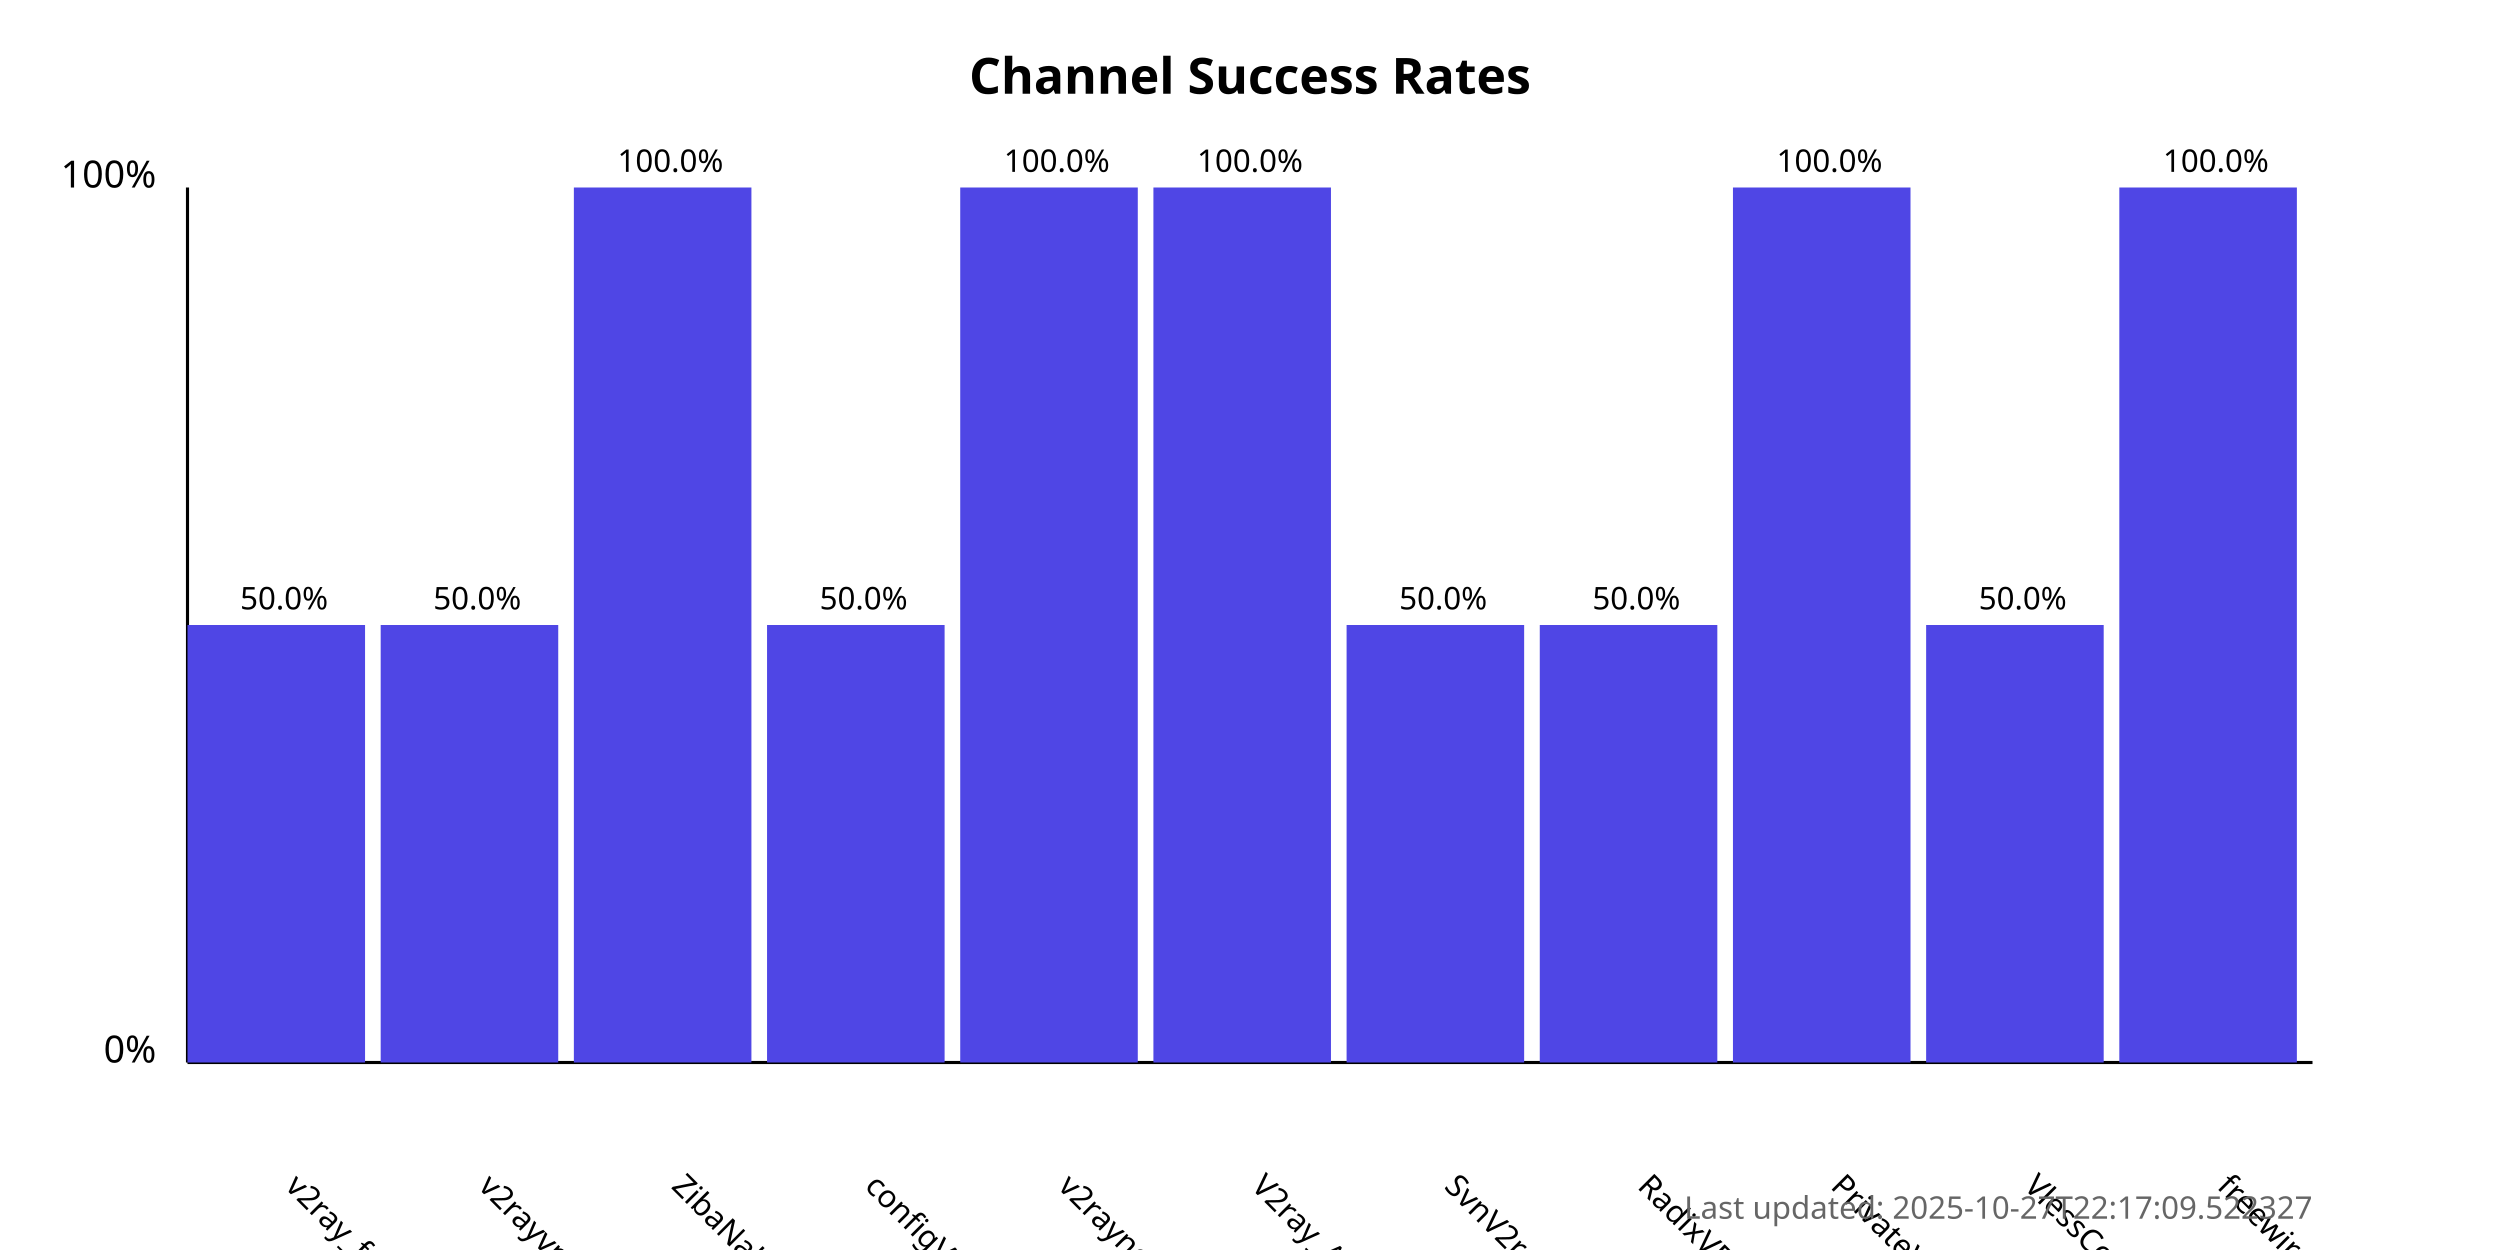
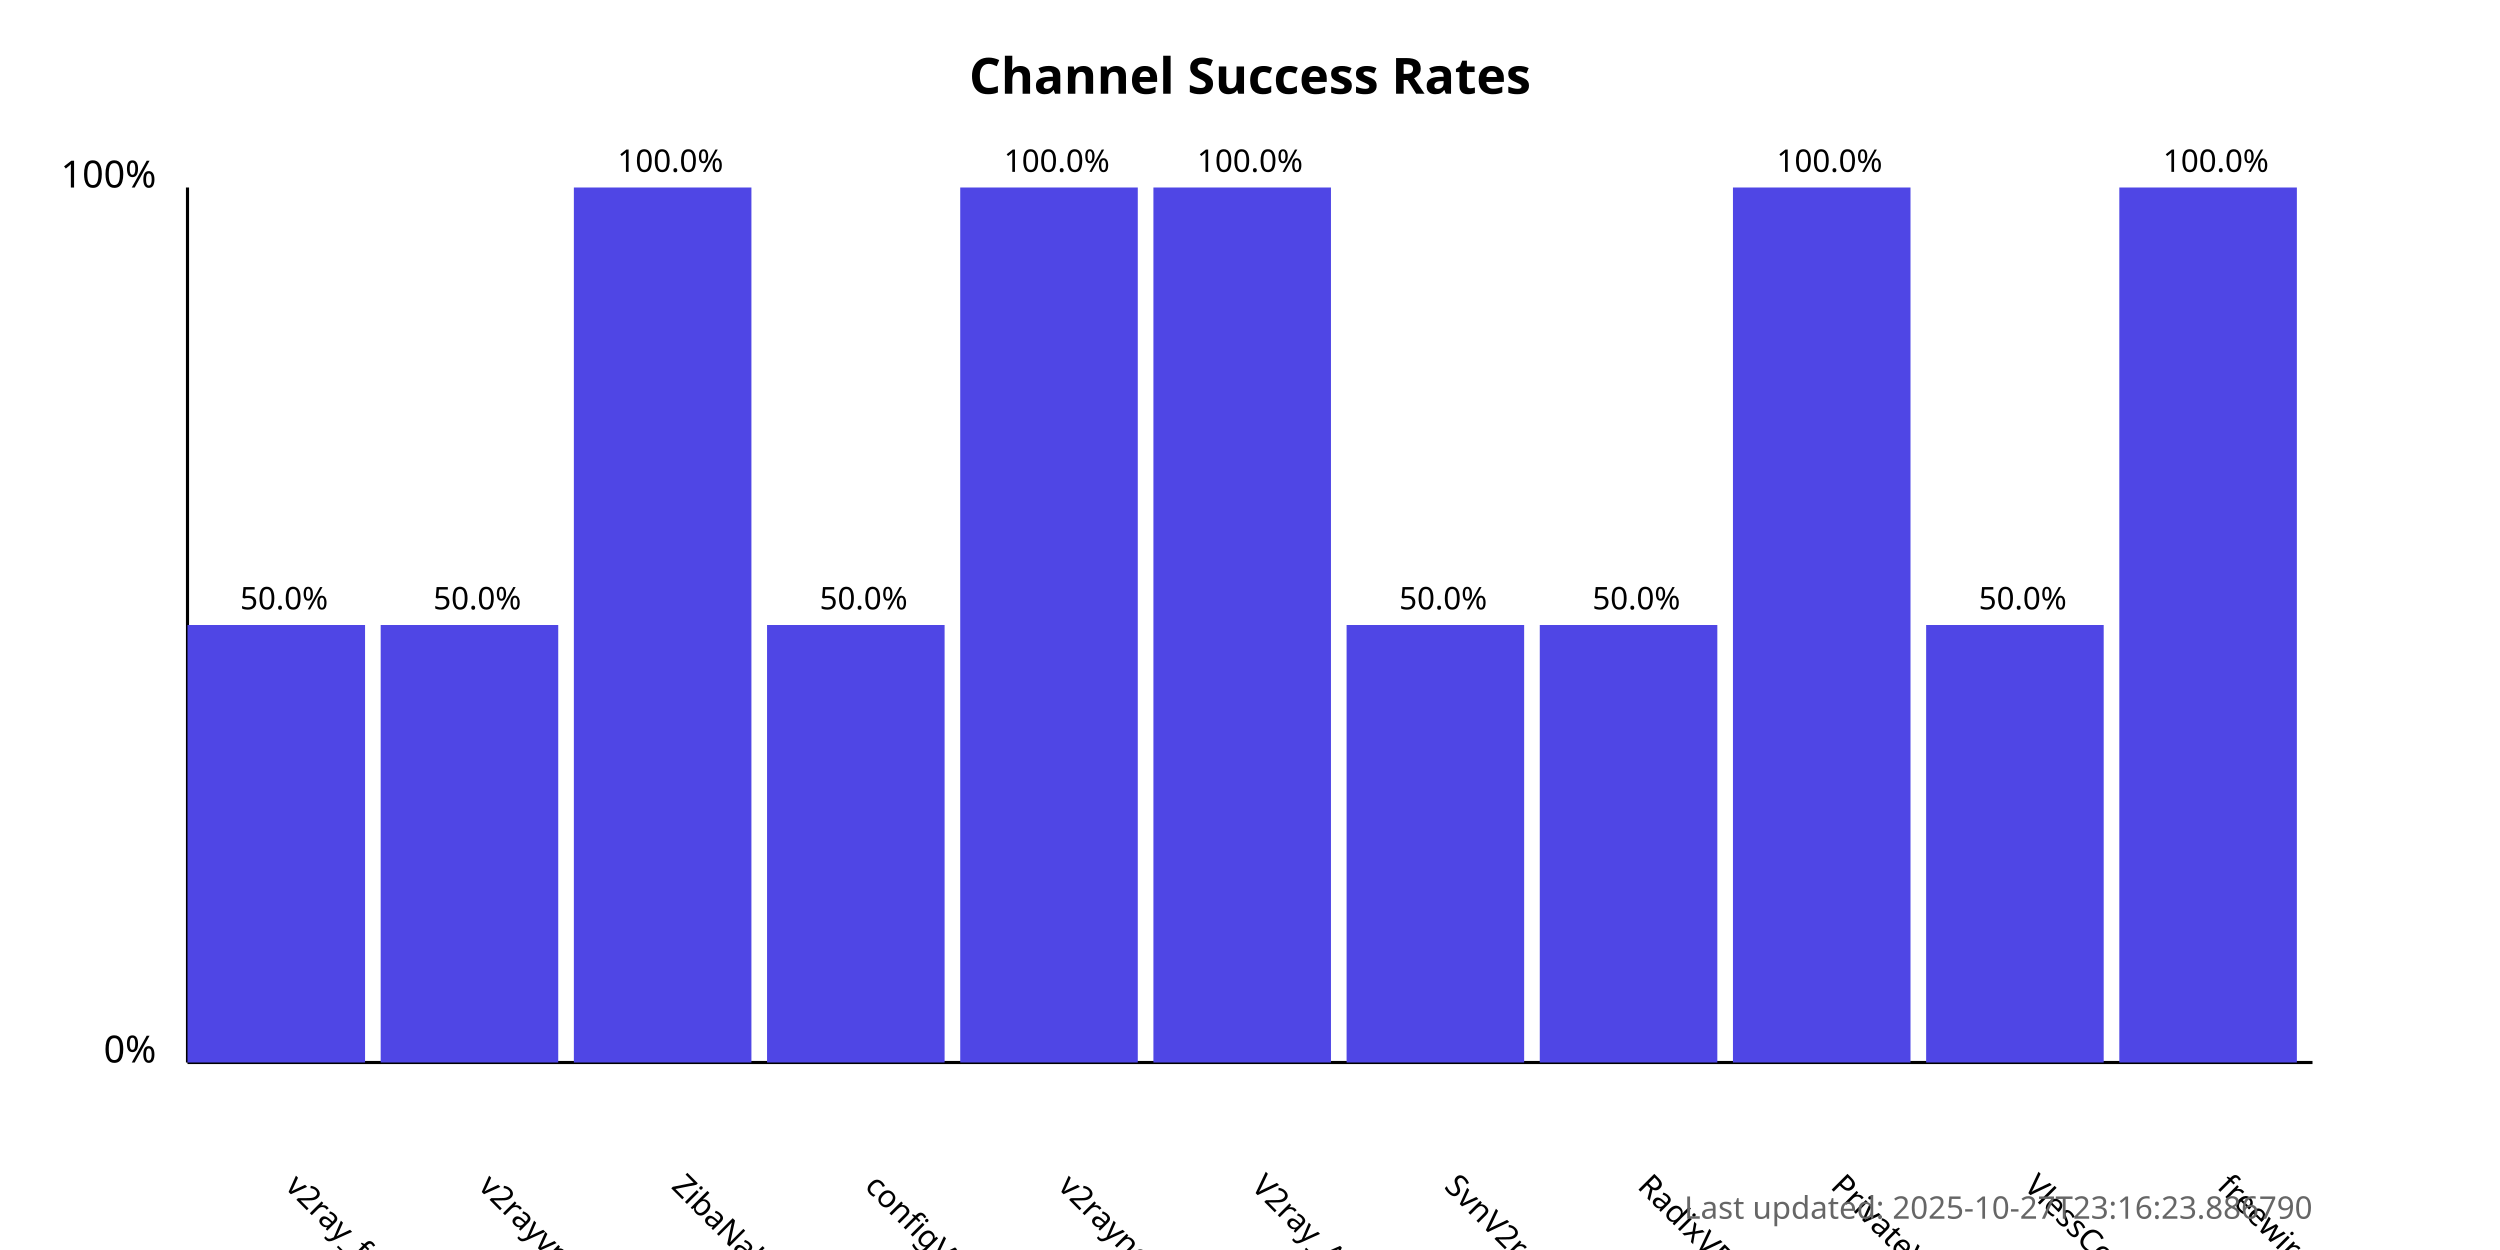
<svg xmlns="http://www.w3.org/2000/svg" width="800" height="400">
  <style>
            .chart-title { font: bold 16px sans-serif; }
            .axis-label { font: 12px sans-serif; }
            .tick-label { font: 10px sans-serif; }
            .bar { fill: #4f46e5; }
            .bar:hover { fill: #6366f1; }
            .timestamp { font: 10px sans-serif; fill: #666; }
        </style>
  <text x="400.0" y="30" text-anchor="middle" class="chart-title">
            Channel Success Rates
        </text>
  <line x1="60" y1="340" x2="60" y2="60" stroke="black" stroke-width="1" />
  <line x1="60" y1="340" x2="740" y2="340" stroke="black" stroke-width="1" />
  <text x="50" y="340" text-anchor="end" class="axis-label">0%</text>
  <text x="50" y="60" text-anchor="end" class="axis-label">100%</text>
  <g>
    <rect x="60" y="200.0" width="56.818" height="140.0" class="bar" />
    <text x="90.909" y="380" transform="rotate(45, 90.90909, 380)" text-anchor="start" class="tick-label">
                v2ray_free_conf
            </text>
    <text x="90.909" y="195.0" text-anchor="middle" class="tick-label">
                50.0%
            </text>
  </g>
  <g>
    <rect x="121.818" y="200.0" width="56.818" height="140.0" class="bar" />
    <text x="152.727" y="380" transform="rotate(45, 152.7273, 380)" text-anchor="start" class="tick-label">
                v2rayvpno
            </text>
    <text x="152.727" y="195.0" text-anchor="middle" class="tick-label">
                50.0%
            </text>
  </g>
  <g>
    <rect x="183.636" y="60.0" width="56.818" height="280.0" class="bar" />
    <text x="214.545" y="380" transform="rotate(45, 214.5455, 380)" text-anchor="start" class="tick-label">
                ZibaNabz
            </text>
    <text x="214.545" y="55.0" text-anchor="middle" class="tick-label">
                100.0%
            </text>
  </g>
  <g>
    <rect x="245.455" y="200.0" width="56.818" height="140.0" class="bar" />
    <text x="276.364" y="380" transform="rotate(45, 276.3636, 380)" text-anchor="start" class="tick-label">
                configV2rayForFree
            </text>
    <text x="276.364" y="195.0" text-anchor="middle" class="tick-label">
                50.0%
            </text>
  </g>
  <g>
    <rect x="307.273" y="60.0" width="56.818" height="280.0" class="bar" />
    <text x="338.182" y="380" transform="rotate(45, 338.1818, 380)" text-anchor="start" class="tick-label">
                v2rayngvpn
            </text>
    <text x="338.182" y="55.0" text-anchor="middle" class="tick-label">
                100.0%
            </text>
  </g>
  <g>
    <rect x="369.091" y="60.0" width="56.818" height="280.0" class="bar" />
    <text x="400.0" y="380" transform="rotate(45, 400.0, 380)" text-anchor="start" class="tick-label">
                V2ray_Alpha
            </text>
    <text x="400.0" y="55.0" text-anchor="middle" class="tick-label">
                100.0%
            </text>
  </g>
  <g>
    <rect x="430.909" y="200.0" width="56.818" height="140.0" class="bar" />
    <text x="461.818" y="380" transform="rotate(45, 461.8182, 380)" text-anchor="start" class="tick-label">
                SvnV2ray
            </text>
    <text x="461.818" y="195.0" text-anchor="middle" class="tick-label">
                50.0%
            </text>
  </g>
  <g>
    <rect x="492.727" y="200.0" width="56.818" height="140.0" class="bar" />
    <text x="523.636" y="380" transform="rotate(45, 523.6364, 380)" text-anchor="start" class="tick-label">
                RadixVPN
            </text>
    <text x="523.636" y="195.0" text-anchor="middle" class="tick-label">
                50.0%
            </text>
  </g>
  <g>
    <rect x="554.545" y="60.0" width="56.818" height="280.0" class="bar" />
    <text x="585.455" y="380" transform="rotate(45, 585.4545, 380)" text-anchor="start" class="tick-label">
                PrivateVPNs
            </text>
    <text x="585.455" y="55.0" text-anchor="middle" class="tick-label">
                100.0%
            </text>
  </g>
  <g>
    <rect x="616.364" y="200.0" width="56.818" height="140.0" class="bar" />
    <text x="647.273" y="380" transform="rotate(45, 647.2727, 380)" text-anchor="start" class="tick-label">
                VlessConfig
            </text>
    <text x="647.273" y="195.0" text-anchor="middle" class="tick-label">
                50.0%
            </text>
  </g>
  <g>
    <rect x="678.182" y="60.0" width="56.818" height="280.0" class="bar" />
    <text x="709.091" y="380" transform="rotate(45, 709.0909, 380)" text-anchor="start" class="tick-label">
                freewireguard
            </text>
    <text x="709.091" y="55.0" text-anchor="middle" class="tick-label">
                100.0%
            </text>
  </g>
  <text x="740" y="390" text-anchor="end" class="timestamp">
-             Last updated: 2025-10-27T22:17:09.522327
+             Last updated: 2025-10-27T23:16:23.886790
        </text>
</svg>
